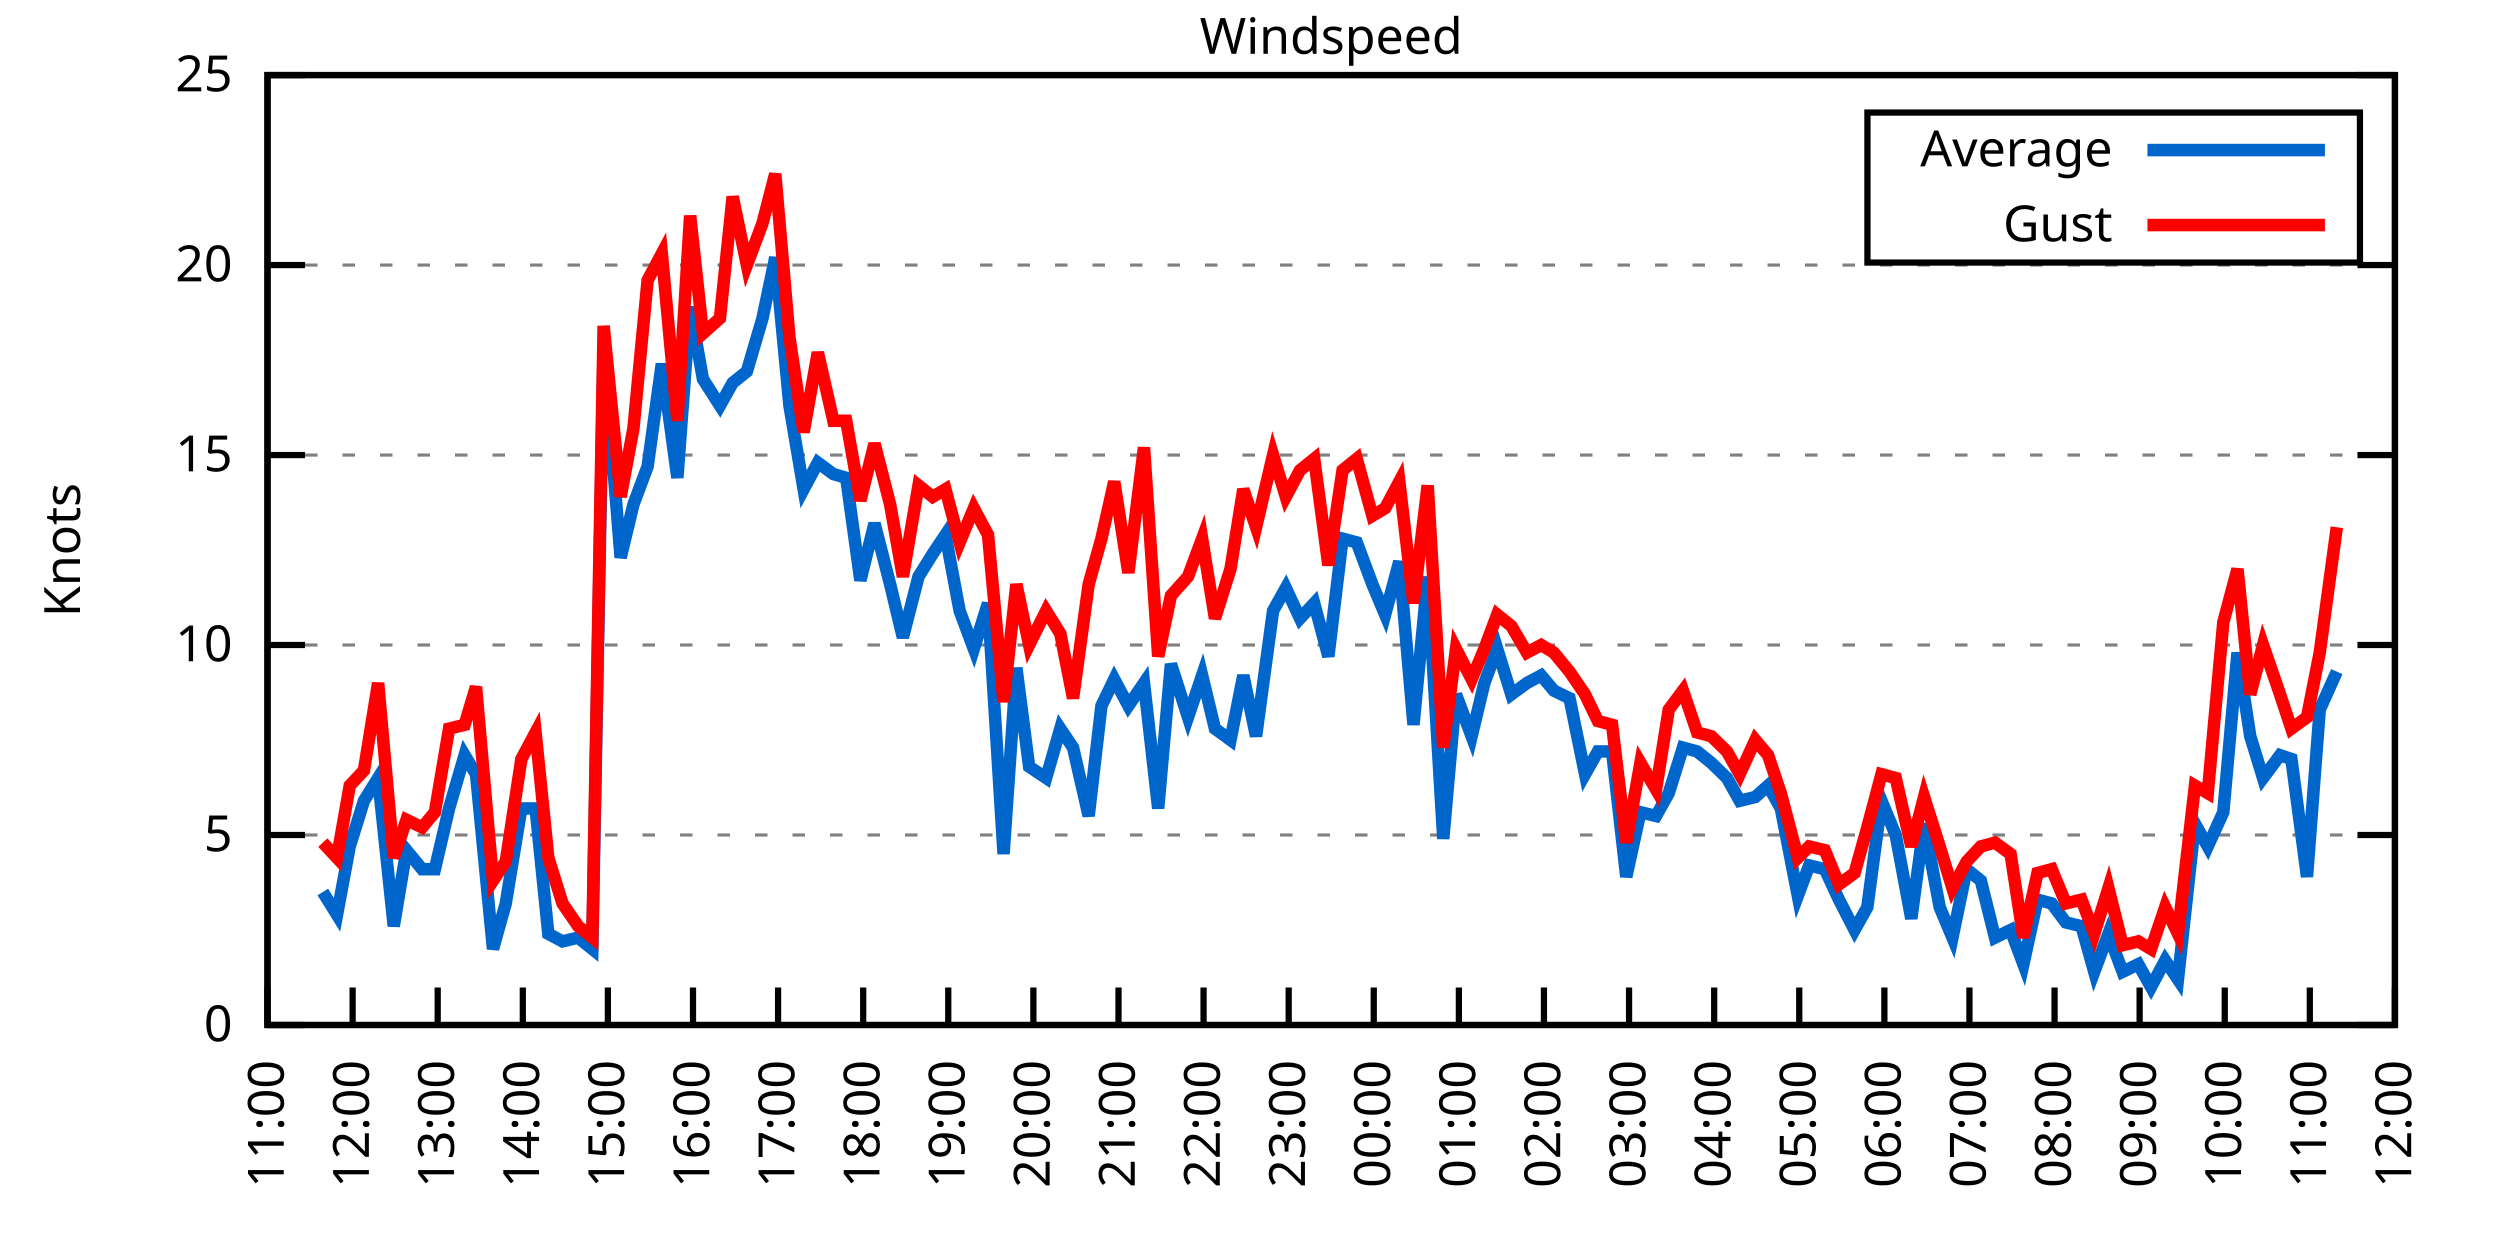
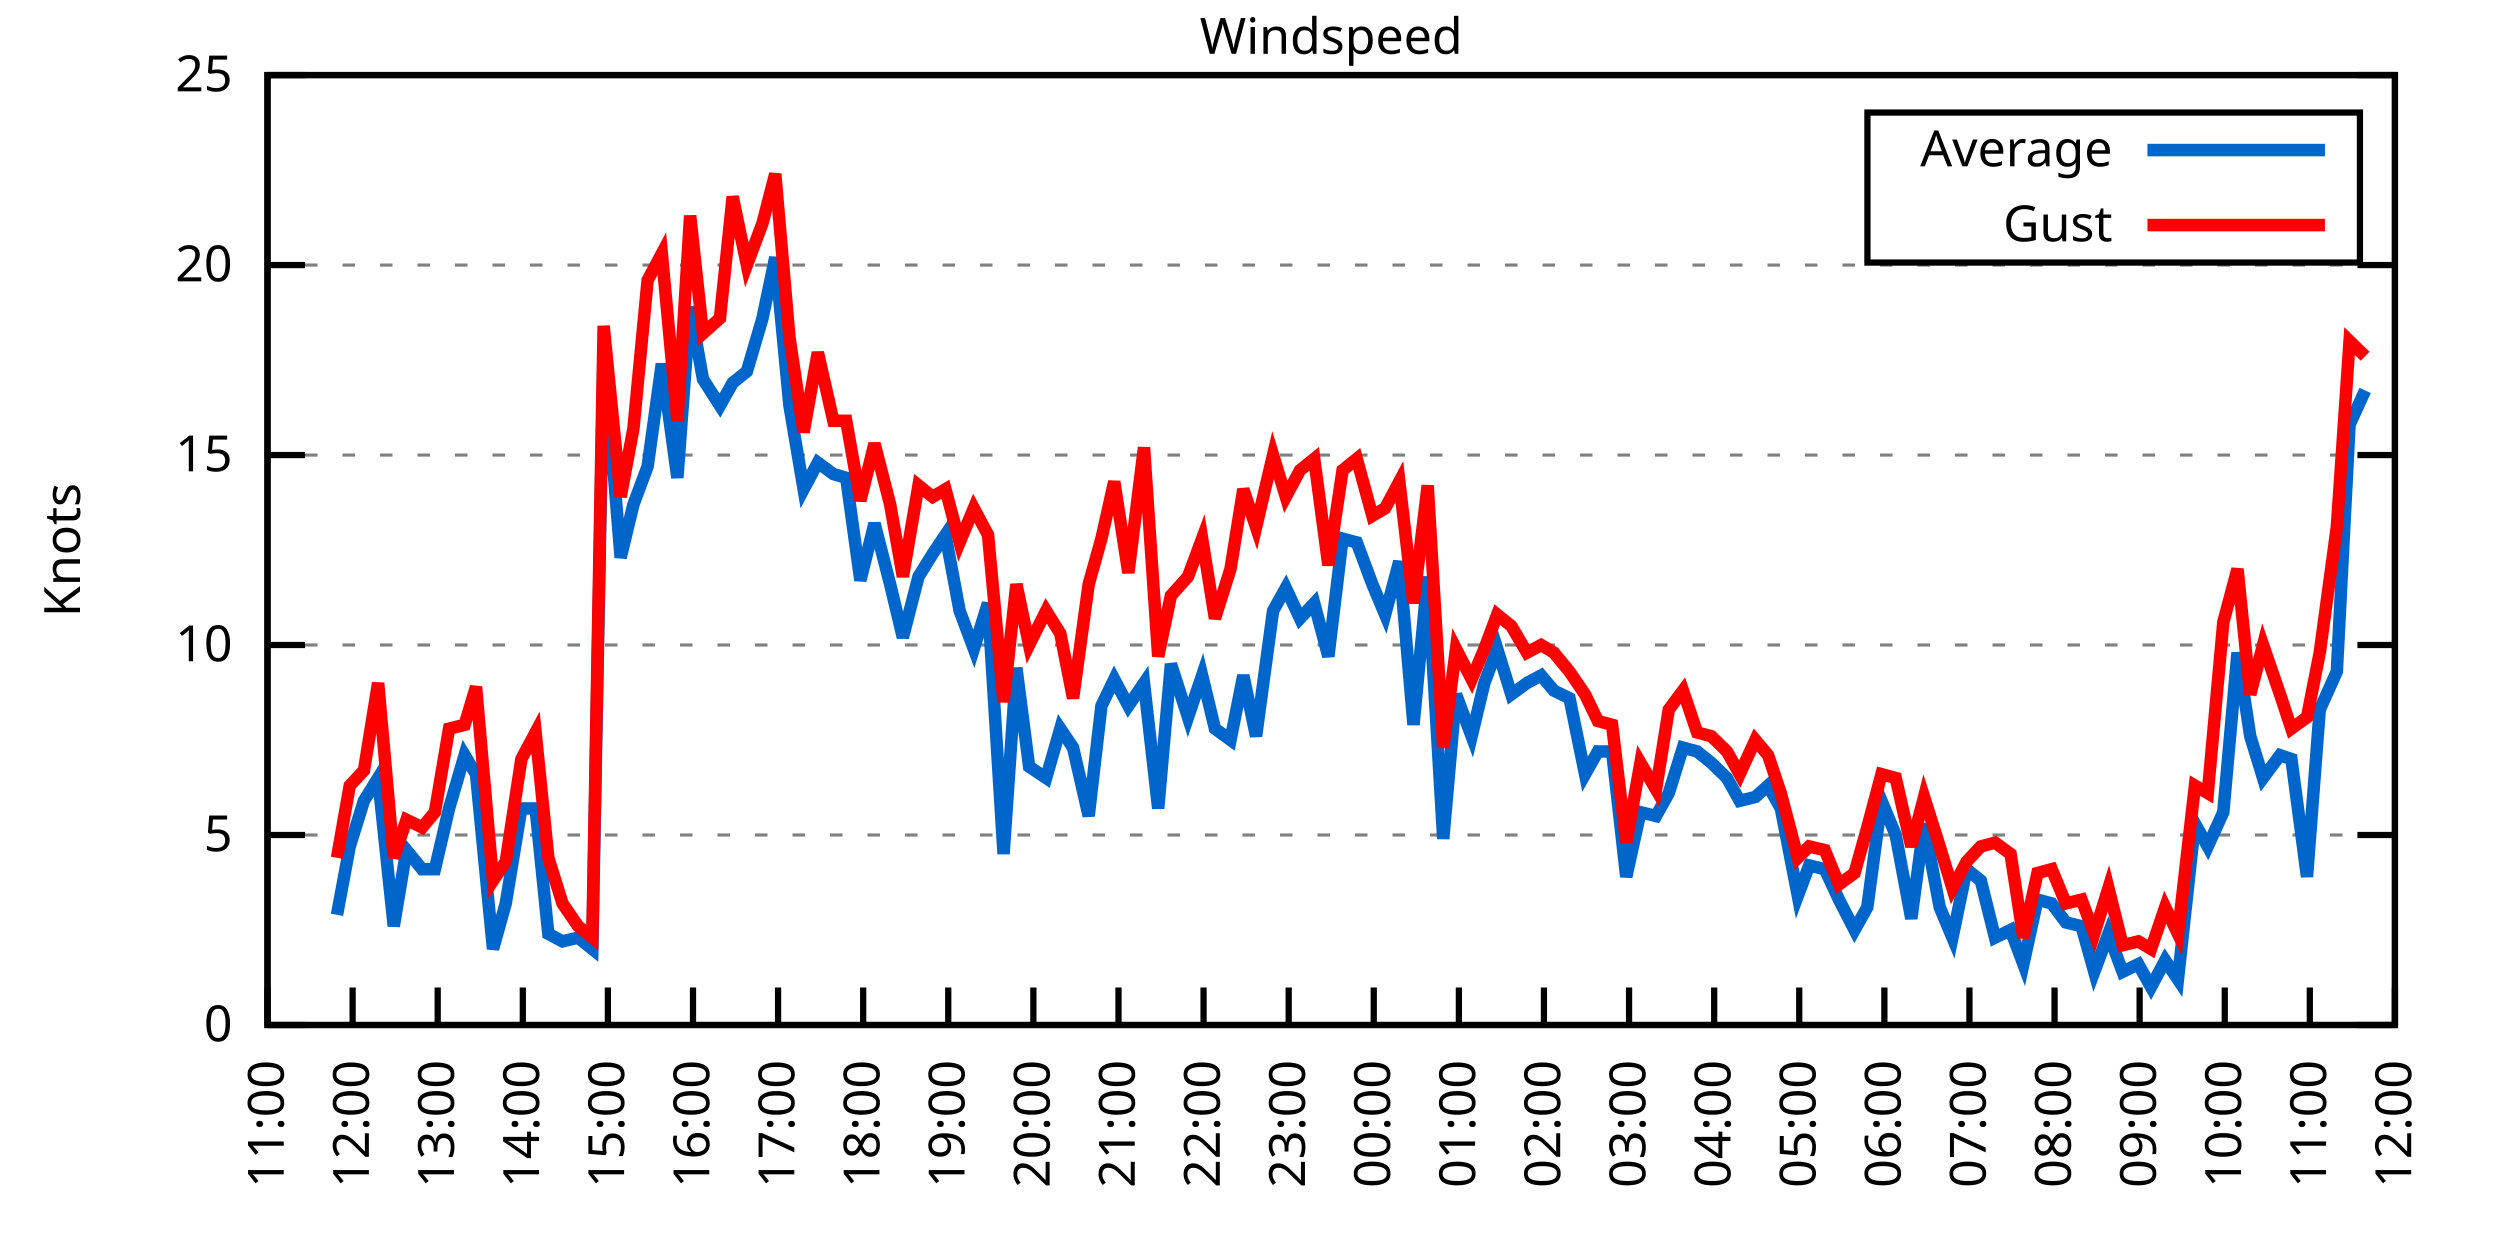
<svg xmlns="http://www.w3.org/2000/svg" xmlns:xlink="http://www.w3.org/1999/xlink" width="400" height="200" viewBox="0 0 400 200">
  <g id="gnuplot_canvas">
    <rect x="0" y="0" width="400" height="200" fill="none" />
    <defs>
      <circle id="gpDot" r="0.5" stroke-width="0.5" stroke="currentColor" />
      <path id="gpPt0" stroke-width="0.333" stroke="currentColor" d="M-1,0 h2 M0,-1 v2" />
      <path id="gpPt1" stroke-width="0.333" stroke="currentColor" d="M-1,-1 L1,1 M1,-1 L-1,1" />
      <path id="gpPt2" stroke-width="0.333" stroke="currentColor" d="M-1,0 L1,0 M0,-1 L0,1 M-1,-1 L1,1 M-1,1 L1,-1" />
      <rect id="gpPt3" stroke-width="0.333" stroke="currentColor" x="-1" y="-1" width="2" height="2" />
      <rect id="gpPt4" stroke-width="0.333" stroke="currentColor" fill="currentColor" x="-1" y="-1" width="2" height="2" />
      <circle id="gpPt5" stroke-width="0.333" stroke="currentColor" cx="0" cy="0" r="1" />
      <use xlink:href="#gpPt5" id="gpPt6" fill="currentColor" stroke="none" />
      <path id="gpPt7" stroke-width="0.333" stroke="currentColor" d="M0,-1.33 L-1.33,0.67 L1.33,0.67 z" />
      <use xlink:href="#gpPt7" id="gpPt8" fill="currentColor" stroke="none" />
      <use xlink:href="#gpPt7" id="gpPt9" stroke="currentColor" transform="rotate(180)" />
      <use xlink:href="#gpPt9" id="gpPt10" fill="currentColor" stroke="none" />
      <use xlink:href="#gpPt3" id="gpPt11" stroke="currentColor" transform="rotate(45)" />
      <use xlink:href="#gpPt11" id="gpPt12" fill="currentColor" stroke="none" />
      <path id="gpPt13" stroke-width="0.333" stroke="currentColor" d="M0,1.330 L1.265,0.411 L0.782,-1.067 L-0.782,-1.076 L-1.265,0.411 z" />
      <use xlink:href="#gpPt13" id="gpPt14" fill="currentColor" stroke="none" />
      <filter id="textbox" filterUnits="objectBoundingBox" x="0" y="0" height="1" width="1">
        <feFlood flood-color="white" flood-opacity="1" result="bgnd" />
        <feComposite in="SourceGraphic" in2="bgnd" operator="atop" />
      </filter>
      <filter id="greybox" filterUnits="objectBoundingBox" x="0" y="0" height="1" width="1">
        <feFlood flood-color="lightgrey" flood-opacity="1" result="grey" />
        <feComposite in="SourceGraphic" in2="grey" operator="atop" />
      </filter>
    </defs>
    <g fill="none" color="white" stroke="currentColor" stroke-width="1.00" stroke-linecap="butt" stroke-linejoin="miter">
</g>
    <g fill="none" color="black" stroke="currentColor" stroke-width="1.00" stroke-linecap="butt" stroke-linejoin="miter">
      <g stroke="none" shape-rendering="crispEdges">
        <polygon fill="rgb(255, 255, 255)" points="42.80,164.00 383.18,164.00 383.18,12.02 42.80,12.02 " />
      </g>
    </g>
    <g fill="none" color="black" stroke="currentColor" stroke-width="1.00" stroke-linecap="butt" stroke-linejoin="miter">
</g>
    <g fill="none" color="black" stroke="black" stroke-width="0.50" stroke-linecap="butt" stroke-linejoin="miter">
</g>
    <g fill="none" color="gray" stroke="currentColor" stroke-width="0.50" stroke-linecap="butt" stroke-linejoin="miter">
      <path stroke="gray" stroke-dasharray="2,4" class="gridline" d="M42.80,164.00 L383.19,164.00  " />
    </g>
    <g fill="none" color="gray" stroke="gray" stroke-width="1.00" stroke-linecap="butt" stroke-linejoin="miter">
</g>
    <g fill="none" color="black" stroke="currentColor" stroke-width="1.00" stroke-linecap="butt" stroke-linejoin="miter">
      <path stroke="black" d="M42.80,164.00 L48.80,164.00 M383.19,164.00 L377.19,164.00  " />
      <g transform="translate(37.20,166.60)" stroke="none" fill="black" font-family="Sans" font-size="8.00" text-anchor="end">
        <text>
          <tspan font-family="Sans"> 0</tspan>
        </text>
      </g>
    </g>
    <g fill="none" color="black" stroke="currentColor" stroke-width="1.00" stroke-linecap="butt" stroke-linejoin="miter">
</g>
    <g fill="none" color="black" stroke="black" stroke-width="0.50" stroke-linecap="butt" stroke-linejoin="miter">
</g>
    <g fill="none" color="gray" stroke="currentColor" stroke-width="0.50" stroke-linecap="butt" stroke-linejoin="miter">
      <path stroke="gray" stroke-dasharray="2,4" class="gridline" d="M42.80,133.60 L383.19,133.60  " />
    </g>
    <g fill="none" color="gray" stroke="gray" stroke-width="1.00" stroke-linecap="butt" stroke-linejoin="miter">
</g>
    <g fill="none" color="black" stroke="currentColor" stroke-width="1.00" stroke-linecap="butt" stroke-linejoin="miter">
      <path stroke="black" d="M42.80,133.60 L48.80,133.60 M383.19,133.60 L377.19,133.60  " />
      <g transform="translate(37.20,136.20)" stroke="none" fill="black" font-family="Sans" font-size="8.00" text-anchor="end">
        <text>
          <tspan font-family="Sans"> 5</tspan>
        </text>
      </g>
    </g>
    <g fill="none" color="black" stroke="currentColor" stroke-width="1.00" stroke-linecap="butt" stroke-linejoin="miter">
</g>
    <g fill="none" color="black" stroke="black" stroke-width="0.50" stroke-linecap="butt" stroke-linejoin="miter">
</g>
    <g fill="none" color="gray" stroke="currentColor" stroke-width="0.50" stroke-linecap="butt" stroke-linejoin="miter">
      <path stroke="gray" stroke-dasharray="2,4" class="gridline" d="M42.80,103.20 L383.19,103.20  " />
    </g>
    <g fill="none" color="gray" stroke="gray" stroke-width="1.00" stroke-linecap="butt" stroke-linejoin="miter">
</g>
    <g fill="none" color="black" stroke="currentColor" stroke-width="1.00" stroke-linecap="butt" stroke-linejoin="miter">
      <path stroke="black" d="M42.80,103.20 L48.80,103.20 M383.19,103.20 L377.19,103.20  " />
      <g transform="translate(37.20,105.80)" stroke="none" fill="black" font-family="Sans" font-size="8.00" text-anchor="end">
        <text>
          <tspan font-family="Sans"> 10</tspan>
        </text>
      </g>
    </g>
    <g fill="none" color="black" stroke="currentColor" stroke-width="1.00" stroke-linecap="butt" stroke-linejoin="miter">
</g>
    <g fill="none" color="black" stroke="black" stroke-width="0.50" stroke-linecap="butt" stroke-linejoin="miter">
</g>
    <g fill="none" color="gray" stroke="currentColor" stroke-width="0.50" stroke-linecap="butt" stroke-linejoin="miter">
      <path stroke="gray" stroke-dasharray="2,4" class="gridline" d="M42.80,72.81 L383.19,72.81  " />
    </g>
    <g fill="none" color="gray" stroke="gray" stroke-width="1.00" stroke-linecap="butt" stroke-linejoin="miter">
</g>
    <g fill="none" color="black" stroke="currentColor" stroke-width="1.00" stroke-linecap="butt" stroke-linejoin="miter">
      <path stroke="black" d="M42.80,72.81 L48.80,72.81 M383.19,72.81 L377.19,72.81  " />
      <g transform="translate(37.20,75.41)" stroke="none" fill="black" font-family="Sans" font-size="8.00" text-anchor="end">
        <text>
          <tspan font-family="Sans"> 15</tspan>
        </text>
      </g>
    </g>
    <g fill="none" color="black" stroke="currentColor" stroke-width="1.00" stroke-linecap="butt" stroke-linejoin="miter">
</g>
    <g fill="none" color="black" stroke="black" stroke-width="0.50" stroke-linecap="butt" stroke-linejoin="miter">
</g>
    <g fill="none" color="gray" stroke="currentColor" stroke-width="0.50" stroke-linecap="butt" stroke-linejoin="miter">
      <path stroke="gray" stroke-dasharray="2,4" class="gridline" d="M42.80,42.41 L383.19,42.41  " />
    </g>
    <g fill="none" color="gray" stroke="gray" stroke-width="1.00" stroke-linecap="butt" stroke-linejoin="miter">
</g>
    <g fill="none" color="black" stroke="currentColor" stroke-width="1.00" stroke-linecap="butt" stroke-linejoin="miter">
      <path stroke="black" d="M42.80,42.41 L48.80,42.41 M383.19,42.41 L377.19,42.41  " />
      <g transform="translate(37.20,45.01)" stroke="none" fill="black" font-family="Sans" font-size="8.00" text-anchor="end">
        <text>
          <tspan font-family="Sans"> 20</tspan>
        </text>
      </g>
    </g>
    <g fill="none" color="black" stroke="currentColor" stroke-width="1.00" stroke-linecap="butt" stroke-linejoin="miter">
</g>
    <g fill="none" color="black" stroke="black" stroke-width="0.50" stroke-linecap="butt" stroke-linejoin="miter">
</g>
    <g fill="none" color="gray" stroke="currentColor" stroke-width="0.50" stroke-linecap="butt" stroke-linejoin="miter">
      <path stroke="gray" stroke-dasharray="2,4" class="gridline" d="M42.80,12.01 L383.19,12.01  " />
    </g>
    <g fill="none" color="gray" stroke="gray" stroke-width="1.00" stroke-linecap="butt" stroke-linejoin="miter">
</g>
    <g fill="none" color="black" stroke="currentColor" stroke-width="1.00" stroke-linecap="butt" stroke-linejoin="miter">
      <path stroke="black" d="M42.80,12.01 L48.80,12.01 M383.19,12.01 L377.19,12.01  " />
      <g transform="translate(37.20,14.61)" stroke="none" fill="black" font-family="Sans" font-size="8.00" text-anchor="end">
        <text>
          <tspan font-family="Sans"> 25</tspan>
        </text>
      </g>
    </g>
    <g fill="none" color="black" stroke="currentColor" stroke-width="1.00" stroke-linecap="butt" stroke-linejoin="miter">
      <path stroke="black" d="M42.80,164.00 L42.80,158.00  " />
      <g transform="translate(45.40,169.60) rotate(270.00)" stroke="none" fill="black" font-family="Sans" font-size="8.00" text-anchor="end">
        <text>
          <tspan font-family="Sans">11:00</tspan>
        </text>
      </g>
    </g>
    <g fill="none" color="black" stroke="currentColor" stroke-width="1.00" stroke-linecap="butt" stroke-linejoin="miter">
      <path stroke="black" d="M56.42,164.00 L56.42,158.00  " />
      <g transform="translate(59.02,169.60) rotate(270.00)" stroke="none" fill="black" font-family="Sans" font-size="8.00" text-anchor="end">
        <text>
          <tspan font-family="Sans">12:00</tspan>
        </text>
      </g>
    </g>
    <g fill="none" color="black" stroke="currentColor" stroke-width="1.00" stroke-linecap="butt" stroke-linejoin="miter">
      <path stroke="black" d="M70.03,164.00 L70.03,158.00  " />
      <g transform="translate(72.63,169.60) rotate(270.00)" stroke="none" fill="black" font-family="Sans" font-size="8.00" text-anchor="end">
        <text>
          <tspan font-family="Sans">13:00</tspan>
        </text>
      </g>
    </g>
    <g fill="none" color="black" stroke="currentColor" stroke-width="1.00" stroke-linecap="butt" stroke-linejoin="miter">
      <path stroke="black" d="M83.65,164.00 L83.65,158.00  " />
      <g transform="translate(86.25,169.60) rotate(270.00)" stroke="none" fill="black" font-family="Sans" font-size="8.00" text-anchor="end">
        <text>
          <tspan font-family="Sans">14:00</tspan>
        </text>
      </g>
    </g>
    <g fill="none" color="black" stroke="currentColor" stroke-width="1.00" stroke-linecap="butt" stroke-linejoin="miter">
      <path stroke="black" d="M97.26,164.00 L97.26,158.00  " />
      <g transform="translate(99.86,169.60) rotate(270.00)" stroke="none" fill="black" font-family="Sans" font-size="8.00" text-anchor="end">
        <text>
          <tspan font-family="Sans">15:00</tspan>
        </text>
      </g>
    </g>
    <g fill="none" color="black" stroke="currentColor" stroke-width="1.00" stroke-linecap="butt" stroke-linejoin="miter">
      <path stroke="black" d="M110.88,164.00 L110.88,158.00  " />
      <g transform="translate(113.48,169.60) rotate(270.00)" stroke="none" fill="black" font-family="Sans" font-size="8.00" text-anchor="end">
        <text>
          <tspan font-family="Sans">16:00</tspan>
        </text>
      </g>
    </g>
    <g fill="none" color="black" stroke="currentColor" stroke-width="1.00" stroke-linecap="butt" stroke-linejoin="miter">
      <path stroke="black" d="M124.49,164.00 L124.49,158.00  " />
      <g transform="translate(127.09,169.60) rotate(270.00)" stroke="none" fill="black" font-family="Sans" font-size="8.00" text-anchor="end">
        <text>
          <tspan font-family="Sans">17:00</tspan>
        </text>
      </g>
    </g>
    <g fill="none" color="black" stroke="currentColor" stroke-width="1.00" stroke-linecap="butt" stroke-linejoin="miter">
      <path stroke="black" d="M138.11,164.00 L138.11,158.00  " />
      <g transform="translate(140.71,169.60) rotate(270.00)" stroke="none" fill="black" font-family="Sans" font-size="8.00" text-anchor="end">
        <text>
          <tspan font-family="Sans">18:00</tspan>
        </text>
      </g>
    </g>
    <g fill="none" color="black" stroke="currentColor" stroke-width="1.00" stroke-linecap="butt" stroke-linejoin="miter">
      <path stroke="black" d="M151.72,164.00 L151.72,158.00  " />
      <g transform="translate(154.32,169.60) rotate(270.00)" stroke="none" fill="black" font-family="Sans" font-size="8.00" text-anchor="end">
        <text>
          <tspan font-family="Sans">19:00</tspan>
        </text>
      </g>
    </g>
    <g fill="none" color="black" stroke="currentColor" stroke-width="1.00" stroke-linecap="butt" stroke-linejoin="miter">
      <path stroke="black" d="M165.34,164.00 L165.34,158.00  " />
      <g transform="translate(167.94,169.60) rotate(270.00)" stroke="none" fill="black" font-family="Sans" font-size="8.00" text-anchor="end">
        <text>
          <tspan font-family="Sans">20:00</tspan>
        </text>
      </g>
    </g>
    <g fill="none" color="black" stroke="currentColor" stroke-width="1.00" stroke-linecap="butt" stroke-linejoin="miter">
      <path stroke="black" d="M178.96,164.00 L178.96,158.00  " />
      <g transform="translate(181.56,169.60) rotate(270.00)" stroke="none" fill="black" font-family="Sans" font-size="8.00" text-anchor="end">
        <text>
          <tspan font-family="Sans">21:00</tspan>
        </text>
      </g>
    </g>
    <g fill="none" color="black" stroke="currentColor" stroke-width="1.00" stroke-linecap="butt" stroke-linejoin="miter">
      <path stroke="black" d="M192.57,164.00 L192.57,158.00  " />
      <g transform="translate(195.17,169.60) rotate(270.00)" stroke="none" fill="black" font-family="Sans" font-size="8.00" text-anchor="end">
        <text>
          <tspan font-family="Sans">22:00</tspan>
        </text>
      </g>
    </g>
    <g fill="none" color="black" stroke="currentColor" stroke-width="1.00" stroke-linecap="butt" stroke-linejoin="miter">
      <path stroke="black" d="M206.19,164.00 L206.19,158.00  " />
      <g transform="translate(208.79,169.60) rotate(270.00)" stroke="none" fill="black" font-family="Sans" font-size="8.00" text-anchor="end">
        <text>
          <tspan font-family="Sans">23:00</tspan>
        </text>
      </g>
    </g>
    <g fill="none" color="black" stroke="currentColor" stroke-width="1.00" stroke-linecap="butt" stroke-linejoin="miter">
      <path stroke="black" d="M219.80,164.00 L219.80,158.00  " />
      <g transform="translate(222.40,169.60) rotate(270.00)" stroke="none" fill="black" font-family="Sans" font-size="8.00" text-anchor="end">
        <text>
          <tspan font-family="Sans">00:00</tspan>
        </text>
      </g>
    </g>
    <g fill="none" color="black" stroke="currentColor" stroke-width="1.00" stroke-linecap="butt" stroke-linejoin="miter">
      <path stroke="black" d="M233.42,164.00 L233.42,158.00  " />
      <g transform="translate(236.02,169.60) rotate(270.00)" stroke="none" fill="black" font-family="Sans" font-size="8.00" text-anchor="end">
        <text>
          <tspan font-family="Sans">01:00</tspan>
        </text>
      </g>
    </g>
    <g fill="none" color="black" stroke="currentColor" stroke-width="1.00" stroke-linecap="butt" stroke-linejoin="miter">
      <path stroke="black" d="M247.03,164.00 L247.03,158.00  " />
      <g transform="translate(249.63,169.60) rotate(270.00)" stroke="none" fill="black" font-family="Sans" font-size="8.00" text-anchor="end">
        <text>
          <tspan font-family="Sans">02:00</tspan>
        </text>
      </g>
    </g>
    <g fill="none" color="black" stroke="currentColor" stroke-width="1.00" stroke-linecap="butt" stroke-linejoin="miter">
      <path stroke="black" d="M260.65,164.00 L260.65,158.00  " />
      <g transform="translate(263.25,169.60) rotate(270.00)" stroke="none" fill="black" font-family="Sans" font-size="8.00" text-anchor="end">
        <text>
          <tspan font-family="Sans">03:00</tspan>
        </text>
      </g>
    </g>
    <g fill="none" color="black" stroke="currentColor" stroke-width="1.00" stroke-linecap="butt" stroke-linejoin="miter">
      <path stroke="black" d="M274.27,164.00 L274.27,158.00  " />
      <g transform="translate(276.87,169.60) rotate(270.00)" stroke="none" fill="black" font-family="Sans" font-size="8.00" text-anchor="end">
        <text>
          <tspan font-family="Sans">04:00</tspan>
        </text>
      </g>
    </g>
    <g fill="none" color="black" stroke="currentColor" stroke-width="1.00" stroke-linecap="butt" stroke-linejoin="miter">
      <path stroke="black" d="M287.88,164.00 L287.88,158.00  " />
      <g transform="translate(290.48,169.60) rotate(270.00)" stroke="none" fill="black" font-family="Sans" font-size="8.00" text-anchor="end">
        <text>
          <tspan font-family="Sans">05:00</tspan>
        </text>
      </g>
    </g>
    <g fill="none" color="black" stroke="currentColor" stroke-width="1.00" stroke-linecap="butt" stroke-linejoin="miter">
      <path stroke="black" d="M301.50,164.00 L301.50,158.00  " />
      <g transform="translate(304.10,169.60) rotate(270.00)" stroke="none" fill="black" font-family="Sans" font-size="8.00" text-anchor="end">
        <text>
          <tspan font-family="Sans">06:00</tspan>
        </text>
      </g>
    </g>
    <g fill="none" color="black" stroke="currentColor" stroke-width="1.00" stroke-linecap="butt" stroke-linejoin="miter">
      <path stroke="black" d="M315.11,164.00 L315.11,158.00  " />
      <g transform="translate(317.71,169.60) rotate(270.00)" stroke="none" fill="black" font-family="Sans" font-size="8.00" text-anchor="end">
        <text>
          <tspan font-family="Sans">07:00</tspan>
        </text>
      </g>
    </g>
    <g fill="none" color="black" stroke="currentColor" stroke-width="1.00" stroke-linecap="butt" stroke-linejoin="miter">
      <path stroke="black" d="M328.73,164.00 L328.73,158.00  " />
      <g transform="translate(331.33,169.60) rotate(270.00)" stroke="none" fill="black" font-family="Sans" font-size="8.00" text-anchor="end">
        <text>
          <tspan font-family="Sans">08:00</tspan>
        </text>
      </g>
    </g>
    <g fill="none" color="black" stroke="currentColor" stroke-width="1.00" stroke-linecap="butt" stroke-linejoin="miter">
      <path stroke="black" d="M342.34,164.00 L342.34,158.00  " />
      <g transform="translate(344.94,169.60) rotate(270.00)" stroke="none" fill="black" font-family="Sans" font-size="8.00" text-anchor="end">
        <text>
          <tspan font-family="Sans">09:00</tspan>
        </text>
      </g>
    </g>
    <g fill="none" color="black" stroke="currentColor" stroke-width="1.00" stroke-linecap="butt" stroke-linejoin="miter">
      <path stroke="black" d="M355.96,164.00 L355.96,158.00  " />
      <g transform="translate(358.56,169.60) rotate(270.00)" stroke="none" fill="black" font-family="Sans" font-size="8.00" text-anchor="end">
        <text>
          <tspan font-family="Sans">10:00</tspan>
        </text>
      </g>
    </g>
    <g fill="none" color="black" stroke="currentColor" stroke-width="1.00" stroke-linecap="butt" stroke-linejoin="miter">
      <path stroke="black" d="M369.57,164.00 L369.57,158.00  " />
      <g transform="translate(372.17,169.60) rotate(270.00)" stroke="none" fill="black" font-family="Sans" font-size="8.00" text-anchor="end">
        <text>
          <tspan font-family="Sans">11:00</tspan>
        </text>
      </g>
    </g>
    <g fill="none" color="black" stroke="currentColor" stroke-width="1.00" stroke-linecap="butt" stroke-linejoin="miter">
      <path stroke="black" d="M383.19,164.00 L383.19,158.00  " />
      <g transform="translate(385.79,169.60) rotate(270.00)" stroke="none" fill="black" font-family="Sans" font-size="8.00" text-anchor="end">
        <text>
          <tspan font-family="Sans">12:00</tspan>
        </text>
      </g>
    </g>
    <g fill="none" color="black" stroke="currentColor" stroke-width="1.00" stroke-linecap="butt" stroke-linejoin="miter">
</g>
    <g fill="none" color="black" stroke="currentColor" stroke-width="1.00" stroke-linecap="butt" stroke-linejoin="miter">
      <path stroke="black" d="M42.80,12.01 L42.80,164.00 L383.19,164.00 L383.19,12.01 L42.80,12.01 Z  " />
    </g>
    <g fill="none" color="black" stroke="currentColor" stroke-width="1.00" stroke-linecap="butt" stroke-linejoin="miter">
</g>
    <g fill="none" color="black" stroke="currentColor" stroke-width="1.00" stroke-linecap="butt" stroke-linejoin="miter">
      <path stroke="black" d="M298.79,42.01 L298.79,18.01 L377.59,18.01 L377.59,42.01 L298.79,42.01 Z  " />
    </g>
    <g id="Windspeed_plot_1">
      <g fill="none" color="white" stroke="black" stroke-width="2.00" stroke-linecap="butt" stroke-linejoin="miter">
</g>
      <g fill="none" color="black" stroke="currentColor" stroke-width="2.00" stroke-linecap="butt" stroke-linejoin="miter">
        <g transform="translate(337.99,26.61)" stroke="none" fill="black" font-family="Sans" font-size="8.00" text-anchor="end">
          <text>
            <tspan font-family="Sans">Average</tspan>
          </text>
        </g>
      </g>
      <g fill="none" color="black" stroke="currentColor" stroke-width="2.00" stroke-linecap="butt" stroke-linejoin="miter">
-         <path stroke="rgb(  0, 102, 204)" d="M343.59,24.01 L371.99,24.01 M51.65,142.72 L53.92,146.37 L55.96,135.43 L58.23,128.13 L60.50,124.48 L63.00,148.19   L65.04,136.03 L67.54,139.07 L69.58,139.07 L71.85,129.35 L74.34,120.83 L76.16,123.87 L78.88,151.84 L80.92,144.55   L83.42,129.35 L85.69,129.35 L87.73,149.41 L90.00,150.62 L92.50,150.02 L94.77,151.84 L96.58,55.78 L99.30,89.22   L101.35,80.71 L103.62,74.63 L105.89,58.21 L108.38,76.45 L110.42,49.10 L112.47,60.65 L115.19,64.90 L117.23,61.25   L119.50,59.43 L122.00,50.92 L124.04,41.19 L126.31,64.90 L128.58,78.28 L130.85,74.02 L133.34,75.85 L135.39,76.45   L137.66,92.87 L139.92,83.75 L142.42,93.48 L144.46,101.99 L146.96,92.26 L149.23,88.61 L151.27,85.57 L153.54,97.73   L155.81,103.81 L158.08,96.52 L160.57,136.64 L162.62,106.85 L164.66,122.66 L167.38,124.48 L169.65,116.58 L171.69,119.62   L174.19,130.56 L176.23,112.93 L178.28,108.68 L180.54,112.93 L183.04,109.28 L185.31,129.35 L187.35,106.24 L190.08,114.76   L192.34,108.07 L194.39,116.58 L196.88,118.40 L198.93,108.07 L200.97,117.80 L203.69,97.73 L205.73,94.08 L208.00,98.95   L210.27,96.52 L212.54,105.03 L214.81,86.18 L217.08,86.79 L219.58,93.48 L221.62,98.34 L223.89,89.83 L226.16,115.97   L228.43,92.26 L230.92,134.21 L232.96,111.11 L235.46,117.80 L237.50,109.28 L239.55,103.81 L241.81,111.11 L244.31,109.28   L246.58,108.07 L248.62,110.50 L251.12,111.72 L253.61,123.87 L255.66,120.23 L257.93,120.23 L260.20,140.29 L262.47,129.95   L264.96,130.56 L267.00,126.91 L269.27,119.62 L271.54,120.23 L273.81,122.05 L276.31,124.48 L278.35,128.13 L280.85,127.52   L282.89,125.70 L284.93,129.35 L287.65,143.33 L289.47,138.47 L291.97,139.07 L294.23,143.94 L296.73,148.80 L298.77,145.15   L301.04,128.13 L303.31,133.60 L305.81,146.98 L307.85,131.78 L310.35,145.15 L312.39,150.02 L314.66,139.07 L316.93,140.90   L319.20,150.02 L321.69,148.80 L323.74,154.27 L326.00,143.94 L328.27,144.55 L330.54,147.59 L333.04,148.19 L335.08,155.49   L337.35,149.41 L339.62,155.49 L342.12,154.27 L344.16,157.92 L346.43,153.66 L348.47,156.70 L351.19,131.78 L353.24,135.43   L355.73,129.95 L358.00,104.42 L360.04,117.80 L362.09,124.48 L364.81,120.83 L366.62,121.44 L369.12,140.29 L371.16,113.54   L373.89,107.46  " />
+         <path stroke="rgb(  0, 102, 204)" d="M343.59,24.01 L371.99,24.01 M53.92,146.37 L55.96,135.43 L58.23,128.13 L60.50,124.48 L63.00,148.19 L65.04,136.03   L67.54,139.07 L69.58,139.07 L71.85,129.35 L74.34,120.83 L76.16,123.87 L78.88,151.84 L80.92,144.55 L83.42,129.35   L85.69,129.35 L87.73,149.41 L90.00,150.62 L92.50,150.02 L94.77,151.84 L96.58,55.78 L99.30,89.22 L101.35,80.71   L103.62,74.63 L105.89,58.21 L108.38,76.45 L110.42,49.10 L112.47,60.65 L115.19,64.90 L117.23,61.25 L119.50,59.43   L122.00,50.92 L124.04,41.19 L126.31,64.90 L128.58,78.28 L130.85,74.02 L133.34,75.85 L135.39,76.45 L137.66,92.87   L139.92,83.75 L142.42,93.48 L144.46,101.99 L146.96,92.26 L149.23,88.61 L151.27,85.57 L153.54,97.73 L155.81,103.81   L158.08,96.52 L160.57,136.64 L162.62,106.85 L164.66,122.66 L167.38,124.48 L169.65,116.58 L171.69,119.62 L174.19,130.56   L176.23,112.93 L178.28,108.68 L180.54,112.93 L183.04,109.28 L185.31,129.35 L187.35,106.24 L190.08,114.76 L192.34,108.07   L194.39,116.58 L196.88,118.40 L198.93,108.07 L200.97,117.80 L203.69,97.73 L205.73,94.08 L208.00,98.95 L210.27,96.52   L212.54,105.03 L214.81,86.18 L217.08,86.79 L219.58,93.48 L221.62,98.34 L223.89,89.83 L226.16,115.97 L228.43,92.26   L230.92,134.21 L232.96,111.11 L235.46,117.80 L237.50,109.28 L239.55,103.81 L241.81,111.11 L244.31,109.28 L246.58,108.07   L248.62,110.50 L251.12,111.72 L253.61,123.87 L255.66,120.23 L257.93,120.23 L260.20,140.29 L262.47,129.95 L264.96,130.56   L267.00,126.91 L269.27,119.62 L271.54,120.23 L273.81,122.05 L276.31,124.48 L278.35,128.13 L280.85,127.52 L282.89,125.70   L284.93,129.35 L287.65,143.33 L289.47,138.47 L291.97,139.07 L294.23,143.94 L296.73,148.80 L298.77,145.15 L301.04,128.13   L303.31,133.60 L305.81,146.98 L307.85,131.78 L310.35,145.15 L312.39,150.02 L314.66,139.07 L316.93,140.90 L319.20,150.02   L321.69,148.80 L323.74,154.27 L326.00,143.94 L328.27,144.55 L330.54,147.59 L333.04,148.19 L335.08,155.49 L337.35,149.41   L339.62,155.49 L342.12,154.27 L344.16,157.92 L346.43,153.66 L348.47,156.70 L351.19,131.78 L353.24,135.43 L355.73,129.95   L358.00,104.42 L360.04,117.80 L362.09,124.48 L364.81,120.83 L366.62,121.44 L369.12,140.29 L371.16,113.54 L373.89,107.46   L375.93,67.94 L378.42,62.47  " />
      </g>
    </g>
    <g id="Windspeed_plot_2">
      <g fill="none" color="black" stroke="currentColor" stroke-width="2.00" stroke-linecap="butt" stroke-linejoin="miter">
        <g transform="translate(337.99,38.61)" stroke="none" fill="black" font-family="Sans" font-size="8.00" text-anchor="end">
          <text>
            <tspan font-family="Sans">Gust</tspan>
          </text>
        </g>
      </g>
      <g fill="none" color="black" stroke="currentColor" stroke-width="2.00" stroke-linecap="butt" stroke-linejoin="miter">
-         <path stroke="rgb(255,   0,   0)" d="M343.59,36.01 L371.99,36.01 M51.65,134.82 L53.92,137.25 L55.96,125.70 L58.23,123.27 L60.50,109.28 L63.00,137.25   L65.04,131.17 L67.54,132.39 L69.58,129.95 L71.85,116.58 L74.34,115.97 L76.16,109.89 L78.88,140.90 L80.92,137.86   L83.42,121.44 L85.69,117.19 L87.73,137.25 L90.00,144.55 L92.50,148.19 L94.77,150.02 L96.58,52.14 L99.30,79.49   L101.35,68.55 L103.62,44.84 L105.89,40.58 L108.38,67.33 L110.42,34.50 L112.47,53.35 L115.19,50.92 L117.23,31.46   L119.50,42.41 L122.00,35.72 L124.04,27.82 L126.31,53.96 L128.58,69.16 L130.85,56.39 L133.34,67.33 L135.39,67.33   L137.66,80.10 L139.92,70.98 L142.42,80.71 L144.46,92.26 L146.96,77.67 L149.23,79.49 L151.27,78.28 L153.54,86.79   L155.81,81.32 L158.08,85.57 L160.57,112.32 L162.62,93.48 L164.66,103.20 L167.38,97.73 L169.65,101.38 L171.69,111.72   L174.19,93.48 L176.23,86.18 L178.28,77.06 L180.54,91.65 L183.04,71.59 L185.31,105.03 L187.35,95.30 L190.08,92.26   L192.34,86.18 L194.39,98.95 L196.88,91.04 L198.93,78.28 L200.97,84.36 L203.69,72.81 L205.73,79.49 L208.00,75.24   L210.27,73.41 L212.54,90.44 L214.81,75.24 L217.08,73.41 L219.58,82.53 L221.62,81.32 L223.89,77.06 L226.16,96.52   L228.43,77.67 L230.92,119.62 L232.96,103.81 L235.46,108.68 L237.50,103.81 L239.55,98.34 L241.81,100.16 L244.31,104.42   L246.58,103.20 L248.62,104.42 L251.12,107.46 L253.61,111.11 L255.66,115.36 L257.93,115.97 L260.20,134.82 L262.47,122.05   L264.96,126.31 L267.00,113.54 L269.27,110.50 L271.54,117.19 L273.81,117.80 L276.31,120.23 L278.35,123.87 L280.85,118.40   L282.89,120.83 L284.93,126.91 L287.65,137.25 L289.47,135.43 L291.97,136.03 L294.23,141.51 L296.73,139.68 L298.77,132.39   L301.04,123.87 L303.31,124.48 L305.81,135.43 L307.85,127.52 L310.35,135.43 L312.39,142.11 L314.66,137.86 L316.93,135.43   L319.20,134.82 L321.69,136.64 L323.74,150.02 L326.00,139.68 L328.27,139.07 L330.54,144.55 L333.04,143.94 L335.08,149.41   L337.35,142.11 L339.62,151.23 L342.12,150.62 L344.16,151.84 L346.43,145.15 L348.47,149.41 L351.19,125.70 L353.24,126.91   L355.73,99.56 L358.00,91.04 L360.04,111.11 L362.09,103.20 L364.81,111.11 L366.62,116.58 L369.12,114.76 L371.16,104.42   L373.89,84.36  " />
+         <path stroke="rgb(255,   0,   0)" d="M343.59,36.01 L371.99,36.01 M53.92,137.25 L55.96,125.70 L58.23,123.27 L60.50,109.28 L63.00,137.25 L65.04,131.17   L67.54,132.39 L69.58,129.95 L71.85,116.58 L74.34,115.97 L76.16,109.89 L78.88,140.90 L80.92,137.86 L83.42,121.44   L85.69,117.19 L87.73,137.25 L90.00,144.55 L92.50,148.19 L94.77,150.02 L96.58,52.14 L99.30,79.49 L101.35,68.55   L103.62,44.84 L105.89,40.58 L108.38,67.33 L110.42,34.50 L112.47,53.35 L115.19,50.92 L117.23,31.46 L119.50,42.41   L122.00,35.72 L124.04,27.82 L126.31,53.96 L128.58,69.16 L130.85,56.39 L133.34,67.33 L135.39,67.33 L137.66,80.10   L139.92,70.98 L142.42,80.71 L144.46,92.26 L146.96,77.67 L149.23,79.49 L151.27,78.28 L153.54,86.79 L155.81,81.32   L158.08,85.57 L160.57,112.32 L162.62,93.48 L164.66,103.20 L167.38,97.73 L169.65,101.38 L171.69,111.72 L174.19,93.48   L176.23,86.18 L178.28,77.06 L180.54,91.65 L183.04,71.59 L185.31,105.03 L187.35,95.30 L190.08,92.26 L192.34,86.18   L194.39,98.95 L196.88,91.04 L198.93,78.28 L200.97,84.36 L203.69,72.81 L205.73,79.49 L208.00,75.24 L210.27,73.41   L212.54,90.44 L214.81,75.24 L217.08,73.41 L219.58,82.53 L221.62,81.32 L223.89,77.06 L226.16,96.52 L228.43,77.67   L230.92,119.62 L232.96,103.81 L235.46,108.68 L237.50,103.81 L239.55,98.34 L241.81,100.16 L244.31,104.42 L246.58,103.20   L248.62,104.42 L251.12,107.46 L253.61,111.11 L255.66,115.36 L257.93,115.97 L260.20,134.82 L262.47,122.05 L264.96,126.31   L267.00,113.54 L269.27,110.50 L271.54,117.19 L273.81,117.80 L276.31,120.23 L278.35,123.87 L280.85,118.40 L282.89,120.83   L284.93,126.91 L287.65,137.25 L289.47,135.43 L291.97,136.03 L294.23,141.51 L296.73,139.68 L298.77,132.39 L301.04,123.87   L303.31,124.48 L305.81,135.43 L307.85,127.52 L310.35,135.43 L312.39,142.11 L314.66,137.86 L316.93,135.43 L319.20,134.82   L321.69,136.64 L323.74,150.02 L326.00,139.68 L328.27,139.07 L330.54,144.55 L333.04,143.94 L335.08,149.41 L337.35,142.11   L339.62,151.23 L342.12,150.62 L344.16,151.84 L346.43,145.15 L348.47,149.41 L351.19,125.70 L353.24,126.91 L355.73,99.56   L358.00,91.04 L360.04,111.11 L362.09,103.20 L364.81,111.11 L366.62,116.58 L369.12,114.76 L371.16,104.42 L373.89,84.36   L375.93,54.57 L378.42,57.00  " />
      </g>
    </g>
    <g fill="none" color="black" stroke="currentColor" stroke-width="2.00" stroke-linecap="butt" stroke-linejoin="miter">
</g>
    <g fill="none" color="black" stroke="black" stroke-width="1.00" stroke-linecap="butt" stroke-linejoin="miter">
</g>
    <g fill="none" color="black" stroke="currentColor" stroke-width="1.00" stroke-linecap="butt" stroke-linejoin="miter">
      <path stroke="black" d="M42.80,12.01 L42.80,164.00 L383.19,164.00 L383.19,12.01 L42.80,12.01 Z  " />
      <g transform="translate(12.80,88.01) rotate(270.00)" stroke="none" fill="black" font-family="Sans" font-size="8.00" text-anchor="middle">
        <text>
          <tspan font-family="Sans">Knots</tspan>
        </text>
      </g>
    </g>
    <g fill="none" color="black" stroke="currentColor" stroke-width="1.00" stroke-linecap="butt" stroke-linejoin="miter">
</g>
    <g fill="none" color="black" stroke="currentColor" stroke-width="1.00" stroke-linecap="butt" stroke-linejoin="miter">
      <g transform="translate(212.99,8.61)" stroke="none" fill="black" font-family="Sans" font-size="8.00" text-anchor="middle">
        <text>
          <tspan font-family="Sans">Windspeed</tspan>
        </text>
      </g>
    </g>
    <g fill="none" color="black" stroke="currentColor" stroke-width="1.00" stroke-linecap="butt" stroke-linejoin="miter">
</g>
  </g>
</svg>
